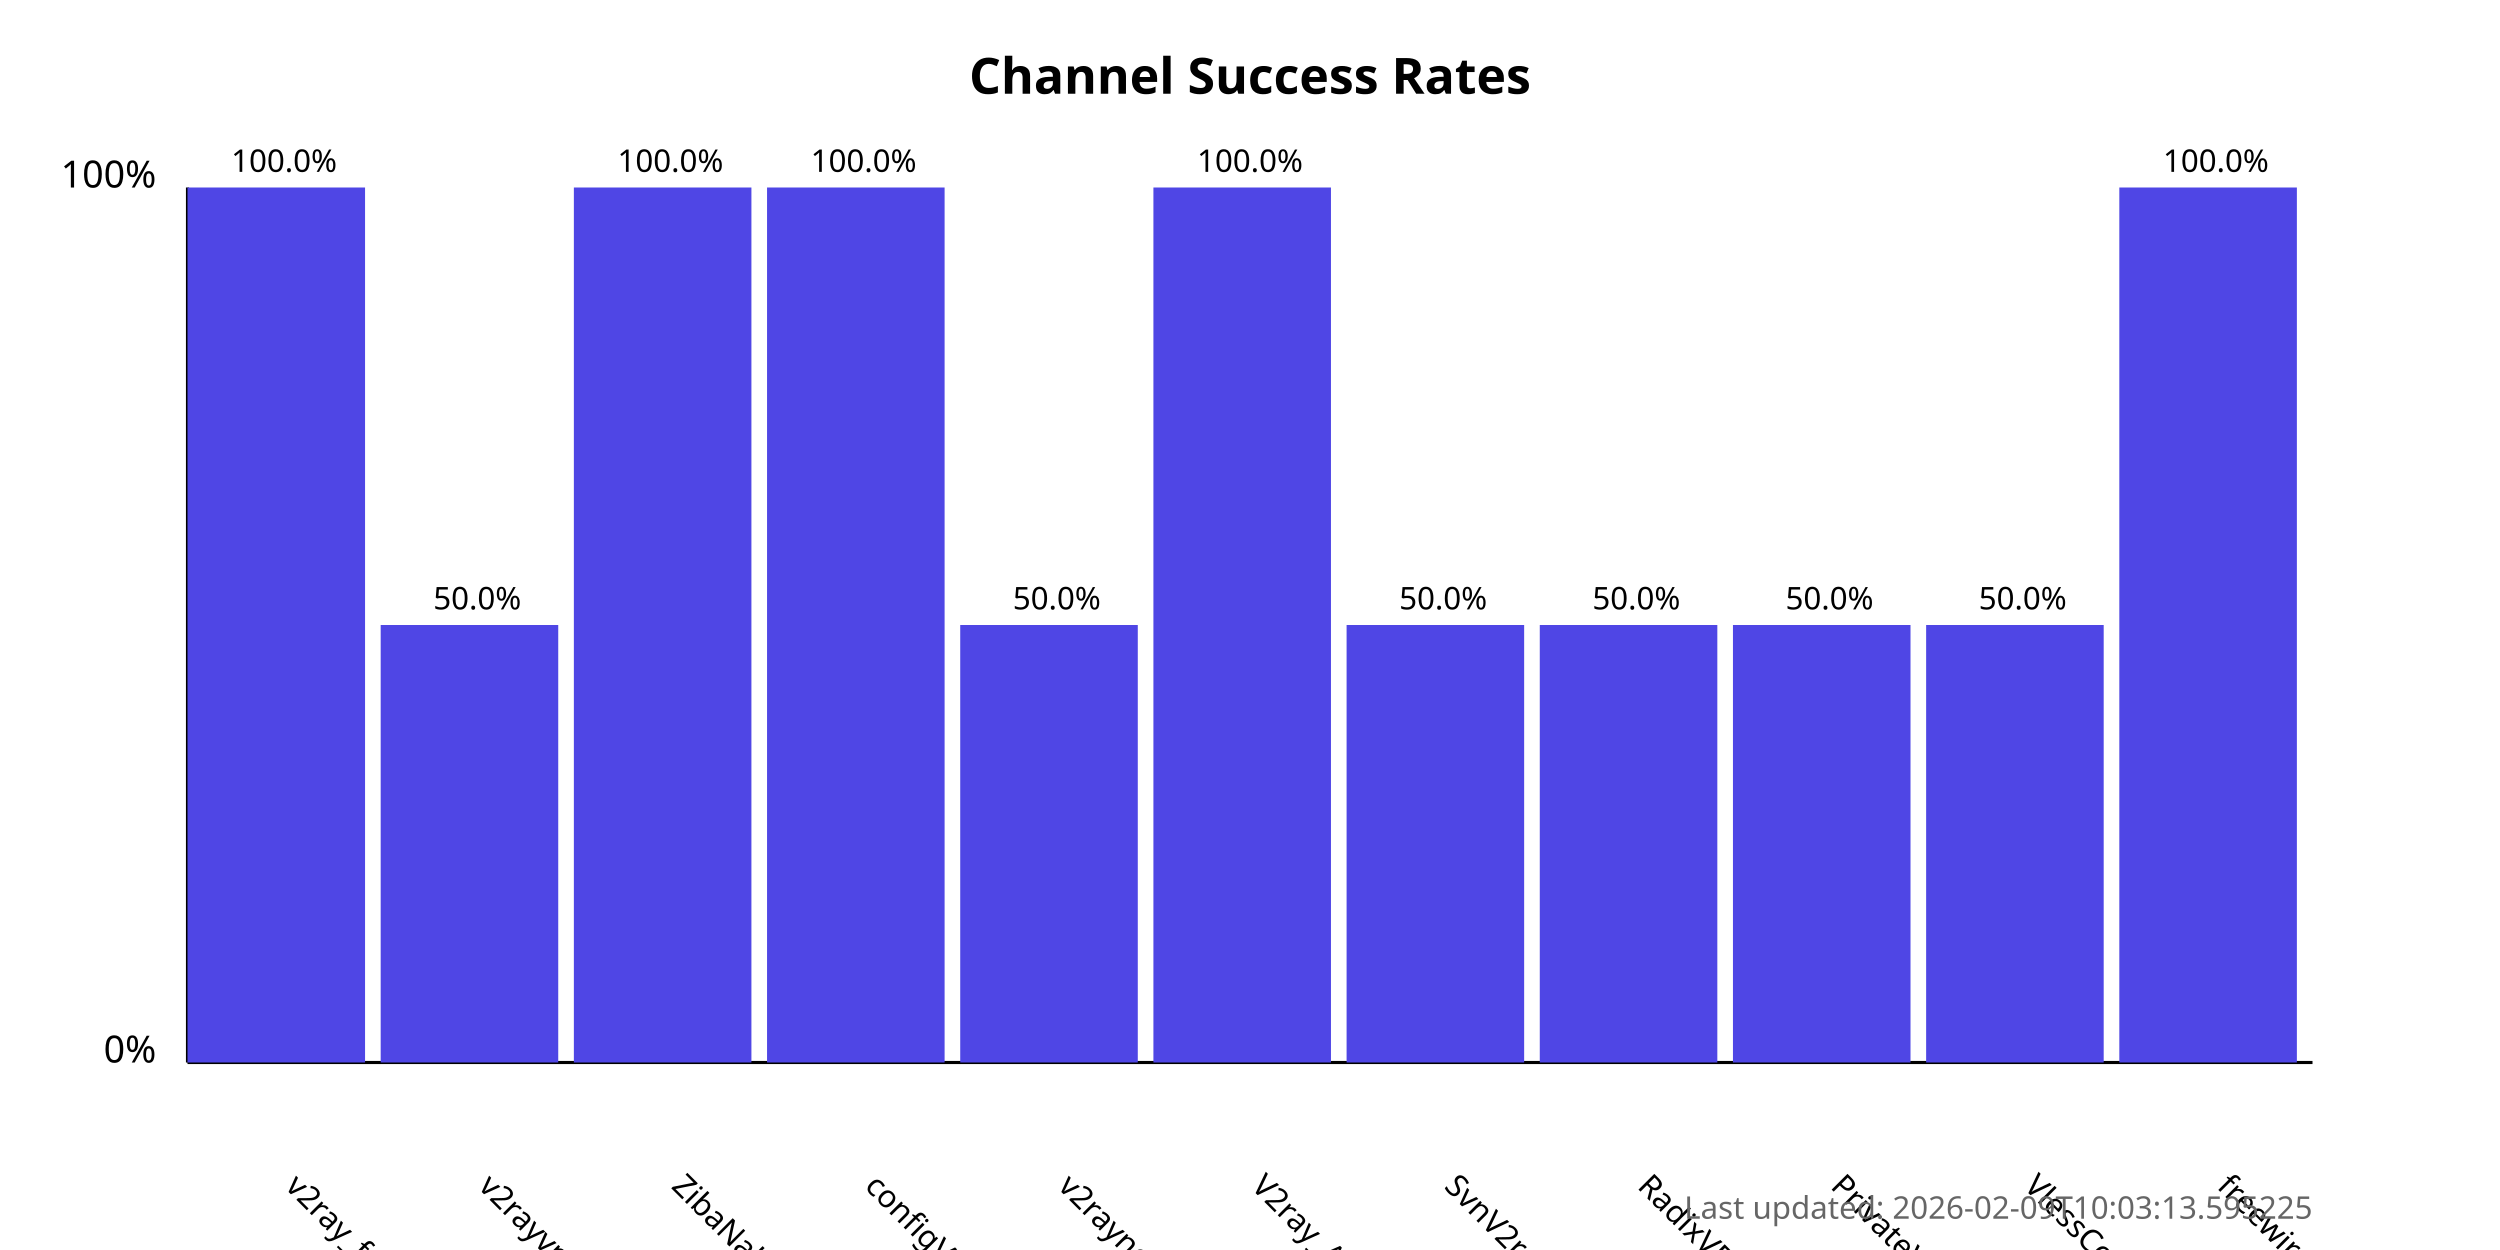
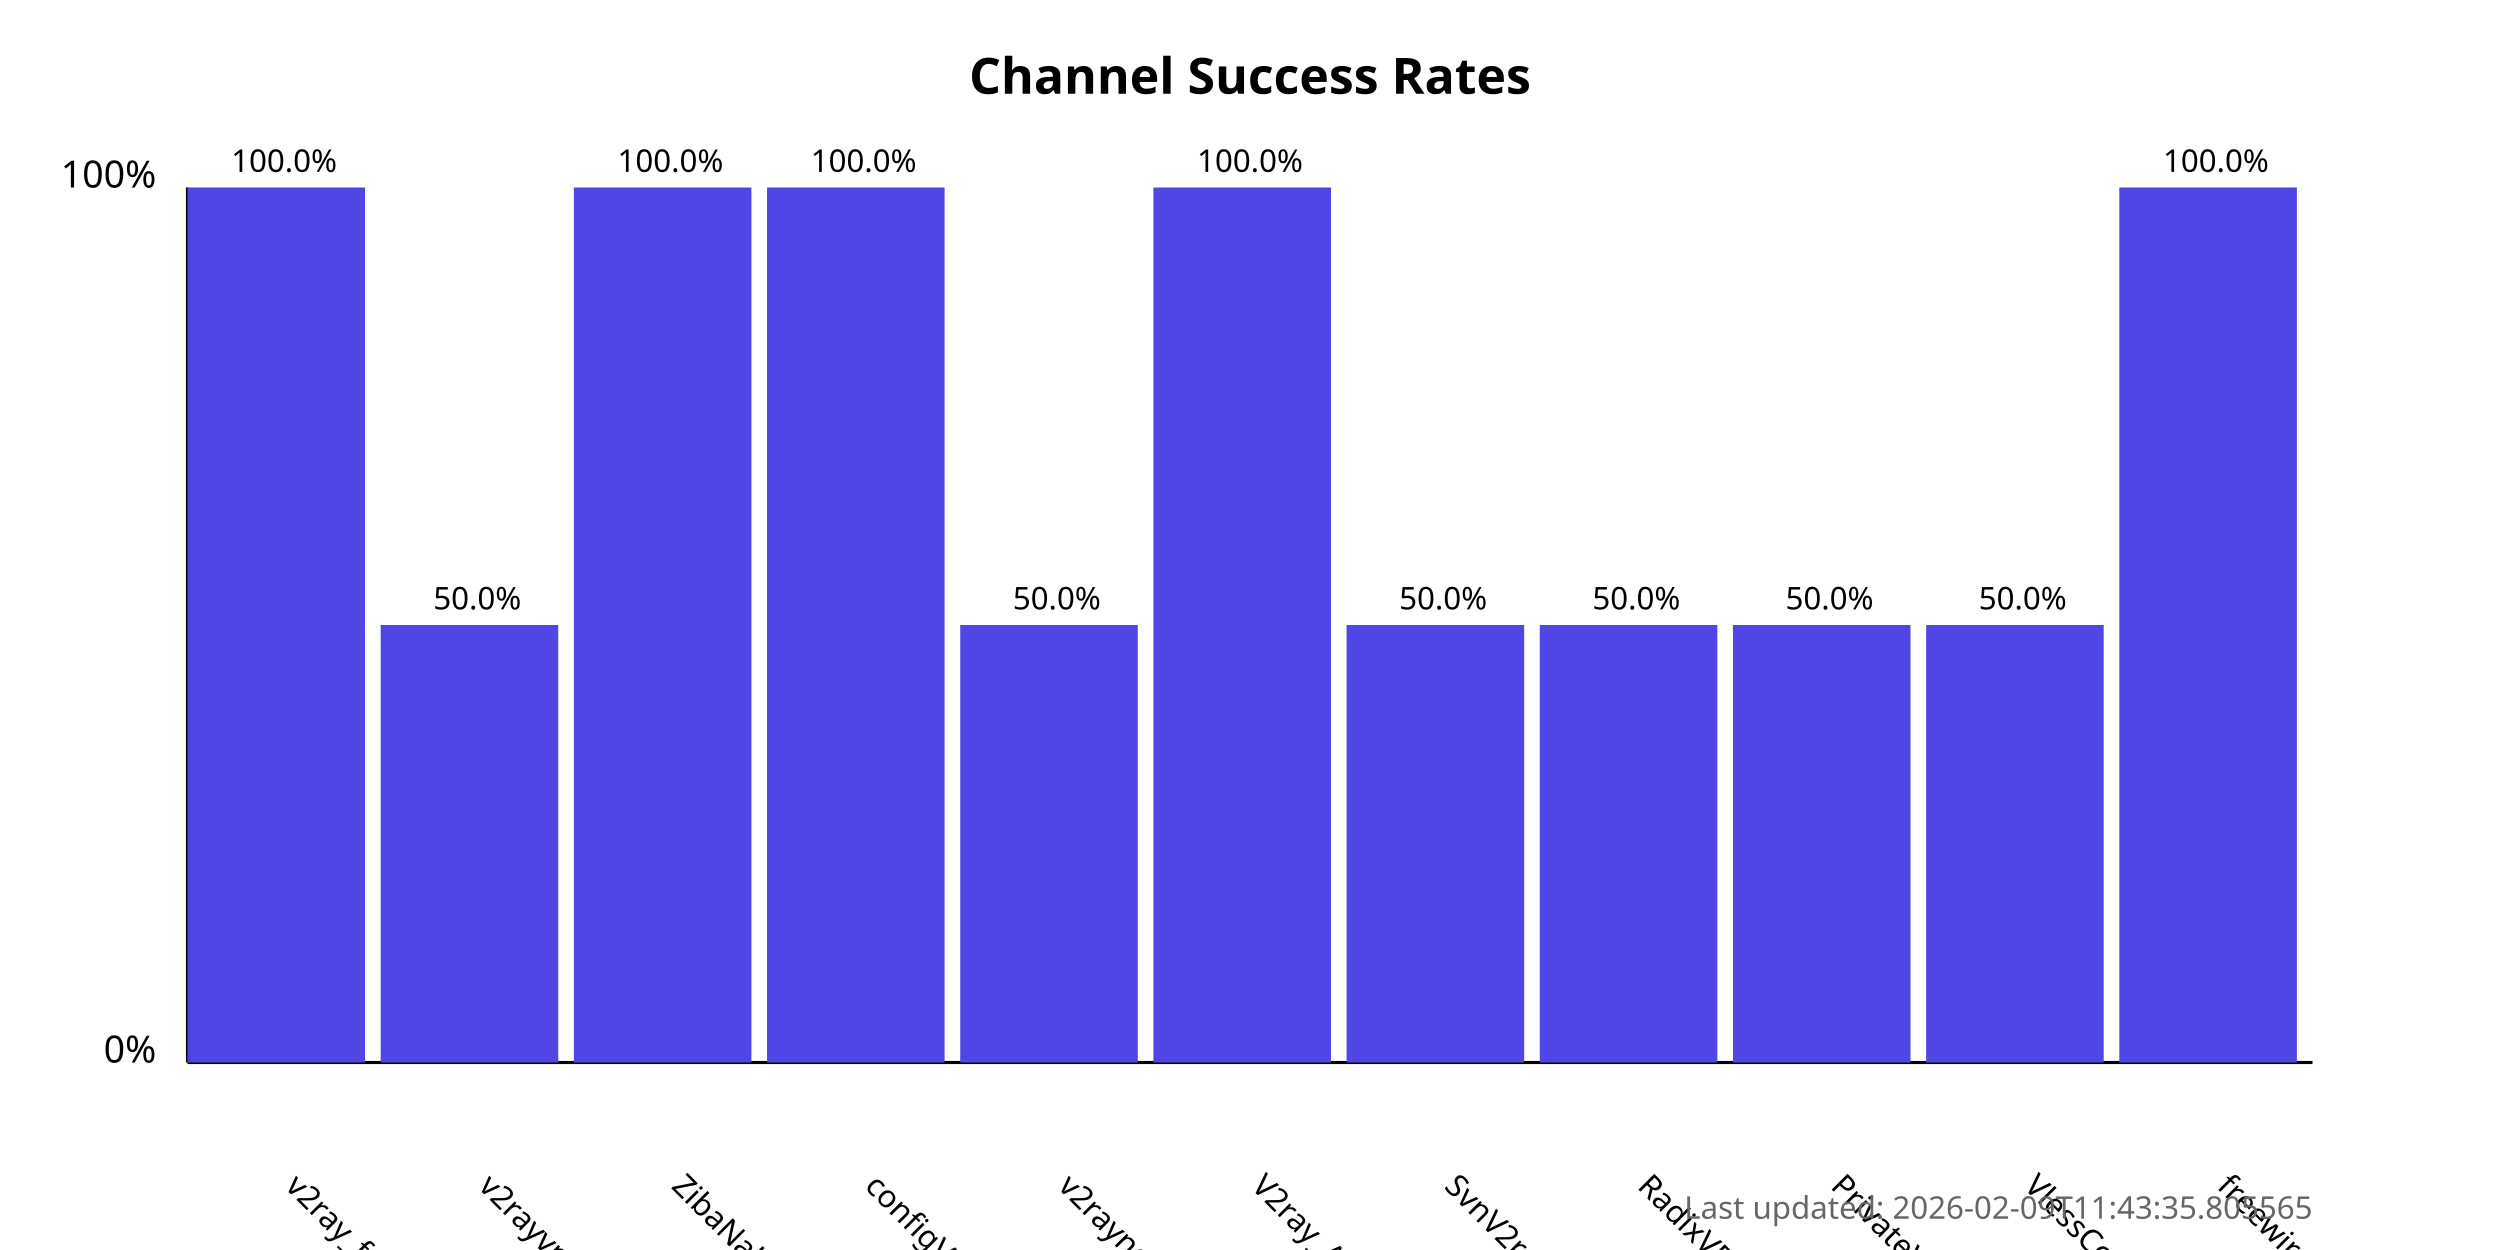
<svg xmlns="http://www.w3.org/2000/svg" width="800" height="400">
  <style>
            .chart-title { font: bold 16px sans-serif; }
            .axis-label { font: 12px sans-serif; }
            .tick-label { font: 10px sans-serif; }
            .bar { fill: #4f46e5; }
            .bar:hover { fill: #6366f1; }
            .timestamp { font: 10px sans-serif; fill: #666; }
        </style>
  <text x="400.0" y="30" text-anchor="middle" class="chart-title">
            Channel Success Rates
        </text>
  <line x1="60" y1="340" x2="60" y2="60" stroke="black" stroke-width="1" />
  <line x1="60" y1="340" x2="740" y2="340" stroke="black" stroke-width="1" />
  <text x="50" y="340" text-anchor="end" class="axis-label">0%</text>
  <text x="50" y="60" text-anchor="end" class="axis-label">100%</text>
  <g>
    <rect x="60" y="60.0" width="56.818" height="280.0" class="bar" />
    <text x="90.909" y="380" transform="rotate(45, 90.90909, 380)" text-anchor="start" class="tick-label">
                v2ray_free_conf
            </text>
    <text x="90.909" y="55.0" text-anchor="middle" class="tick-label">
                100.0%
            </text>
  </g>
  <g>
    <rect x="121.818" y="200.0" width="56.818" height="140.0" class="bar" />
    <text x="152.727" y="380" transform="rotate(45, 152.7273, 380)" text-anchor="start" class="tick-label">
                v2rayvpno
            </text>
    <text x="152.727" y="195.0" text-anchor="middle" class="tick-label">
                50.0%
            </text>
  </g>
  <g>
    <rect x="183.636" y="60.0" width="56.818" height="280.0" class="bar" />
    <text x="214.545" y="380" transform="rotate(45, 214.5455, 380)" text-anchor="start" class="tick-label">
                ZibaNabz
            </text>
    <text x="214.545" y="55.0" text-anchor="middle" class="tick-label">
                100.0%
            </text>
  </g>
  <g>
    <rect x="245.455" y="60.0" width="56.818" height="280.0" class="bar" />
    <text x="276.364" y="380" transform="rotate(45, 276.3636, 380)" text-anchor="start" class="tick-label">
                configV2rayForFree
            </text>
    <text x="276.364" y="55.0" text-anchor="middle" class="tick-label">
                100.0%
            </text>
  </g>
  <g>
    <rect x="307.273" y="200.0" width="56.818" height="140.0" class="bar" />
    <text x="338.182" y="380" transform="rotate(45, 338.1818, 380)" text-anchor="start" class="tick-label">
                v2rayngvpn
            </text>
    <text x="338.182" y="195.0" text-anchor="middle" class="tick-label">
                50.0%
            </text>
  </g>
  <g>
    <rect x="369.091" y="60.0" width="56.818" height="280.0" class="bar" />
    <text x="400.0" y="380" transform="rotate(45, 400.0, 380)" text-anchor="start" class="tick-label">
                V2ray_Alpha
            </text>
    <text x="400.0" y="55.0" text-anchor="middle" class="tick-label">
                100.0%
            </text>
  </g>
  <g>
    <rect x="430.909" y="200.0" width="56.818" height="140.0" class="bar" />
    <text x="461.818" y="380" transform="rotate(45, 461.8182, 380)" text-anchor="start" class="tick-label">
                SvnV2ray
            </text>
    <text x="461.818" y="195.0" text-anchor="middle" class="tick-label">
                50.0%
            </text>
  </g>
  <g>
    <rect x="492.727" y="200.0" width="56.818" height="140.0" class="bar" />
    <text x="523.636" y="380" transform="rotate(45, 523.6364, 380)" text-anchor="start" class="tick-label">
                RadixVPN
            </text>
    <text x="523.636" y="195.0" text-anchor="middle" class="tick-label">
                50.0%
            </text>
  </g>
  <g>
    <rect x="554.545" y="200.0" width="56.818" height="140.0" class="bar" />
    <text x="585.455" y="380" transform="rotate(45, 585.4545, 380)" text-anchor="start" class="tick-label">
                PrivateVPNs
            </text>
    <text x="585.455" y="195.0" text-anchor="middle" class="tick-label">
                50.0%
            </text>
  </g>
  <g>
    <rect x="616.364" y="200.0" width="56.818" height="140.0" class="bar" />
    <text x="647.273" y="380" transform="rotate(45, 647.2727, 380)" text-anchor="start" class="tick-label">
                VlessConfig
            </text>
    <text x="647.273" y="195.0" text-anchor="middle" class="tick-label">
                50.0%
            </text>
  </g>
  <g>
    <rect x="678.182" y="60.0" width="56.818" height="280.0" class="bar" />
    <text x="709.091" y="380" transform="rotate(45, 709.0909, 380)" text-anchor="start" class="tick-label">
                freewireguard
            </text>
    <text x="709.091" y="55.0" text-anchor="middle" class="tick-label">
                100.0%
            </text>
  </g>
  <text x="740" y="390" text-anchor="end" class="timestamp">
-             Last updated: 2026-02-09T10:03:13.595225
+             Last updated: 2026-02-09T11:43:35.805565
        </text>
</svg>
